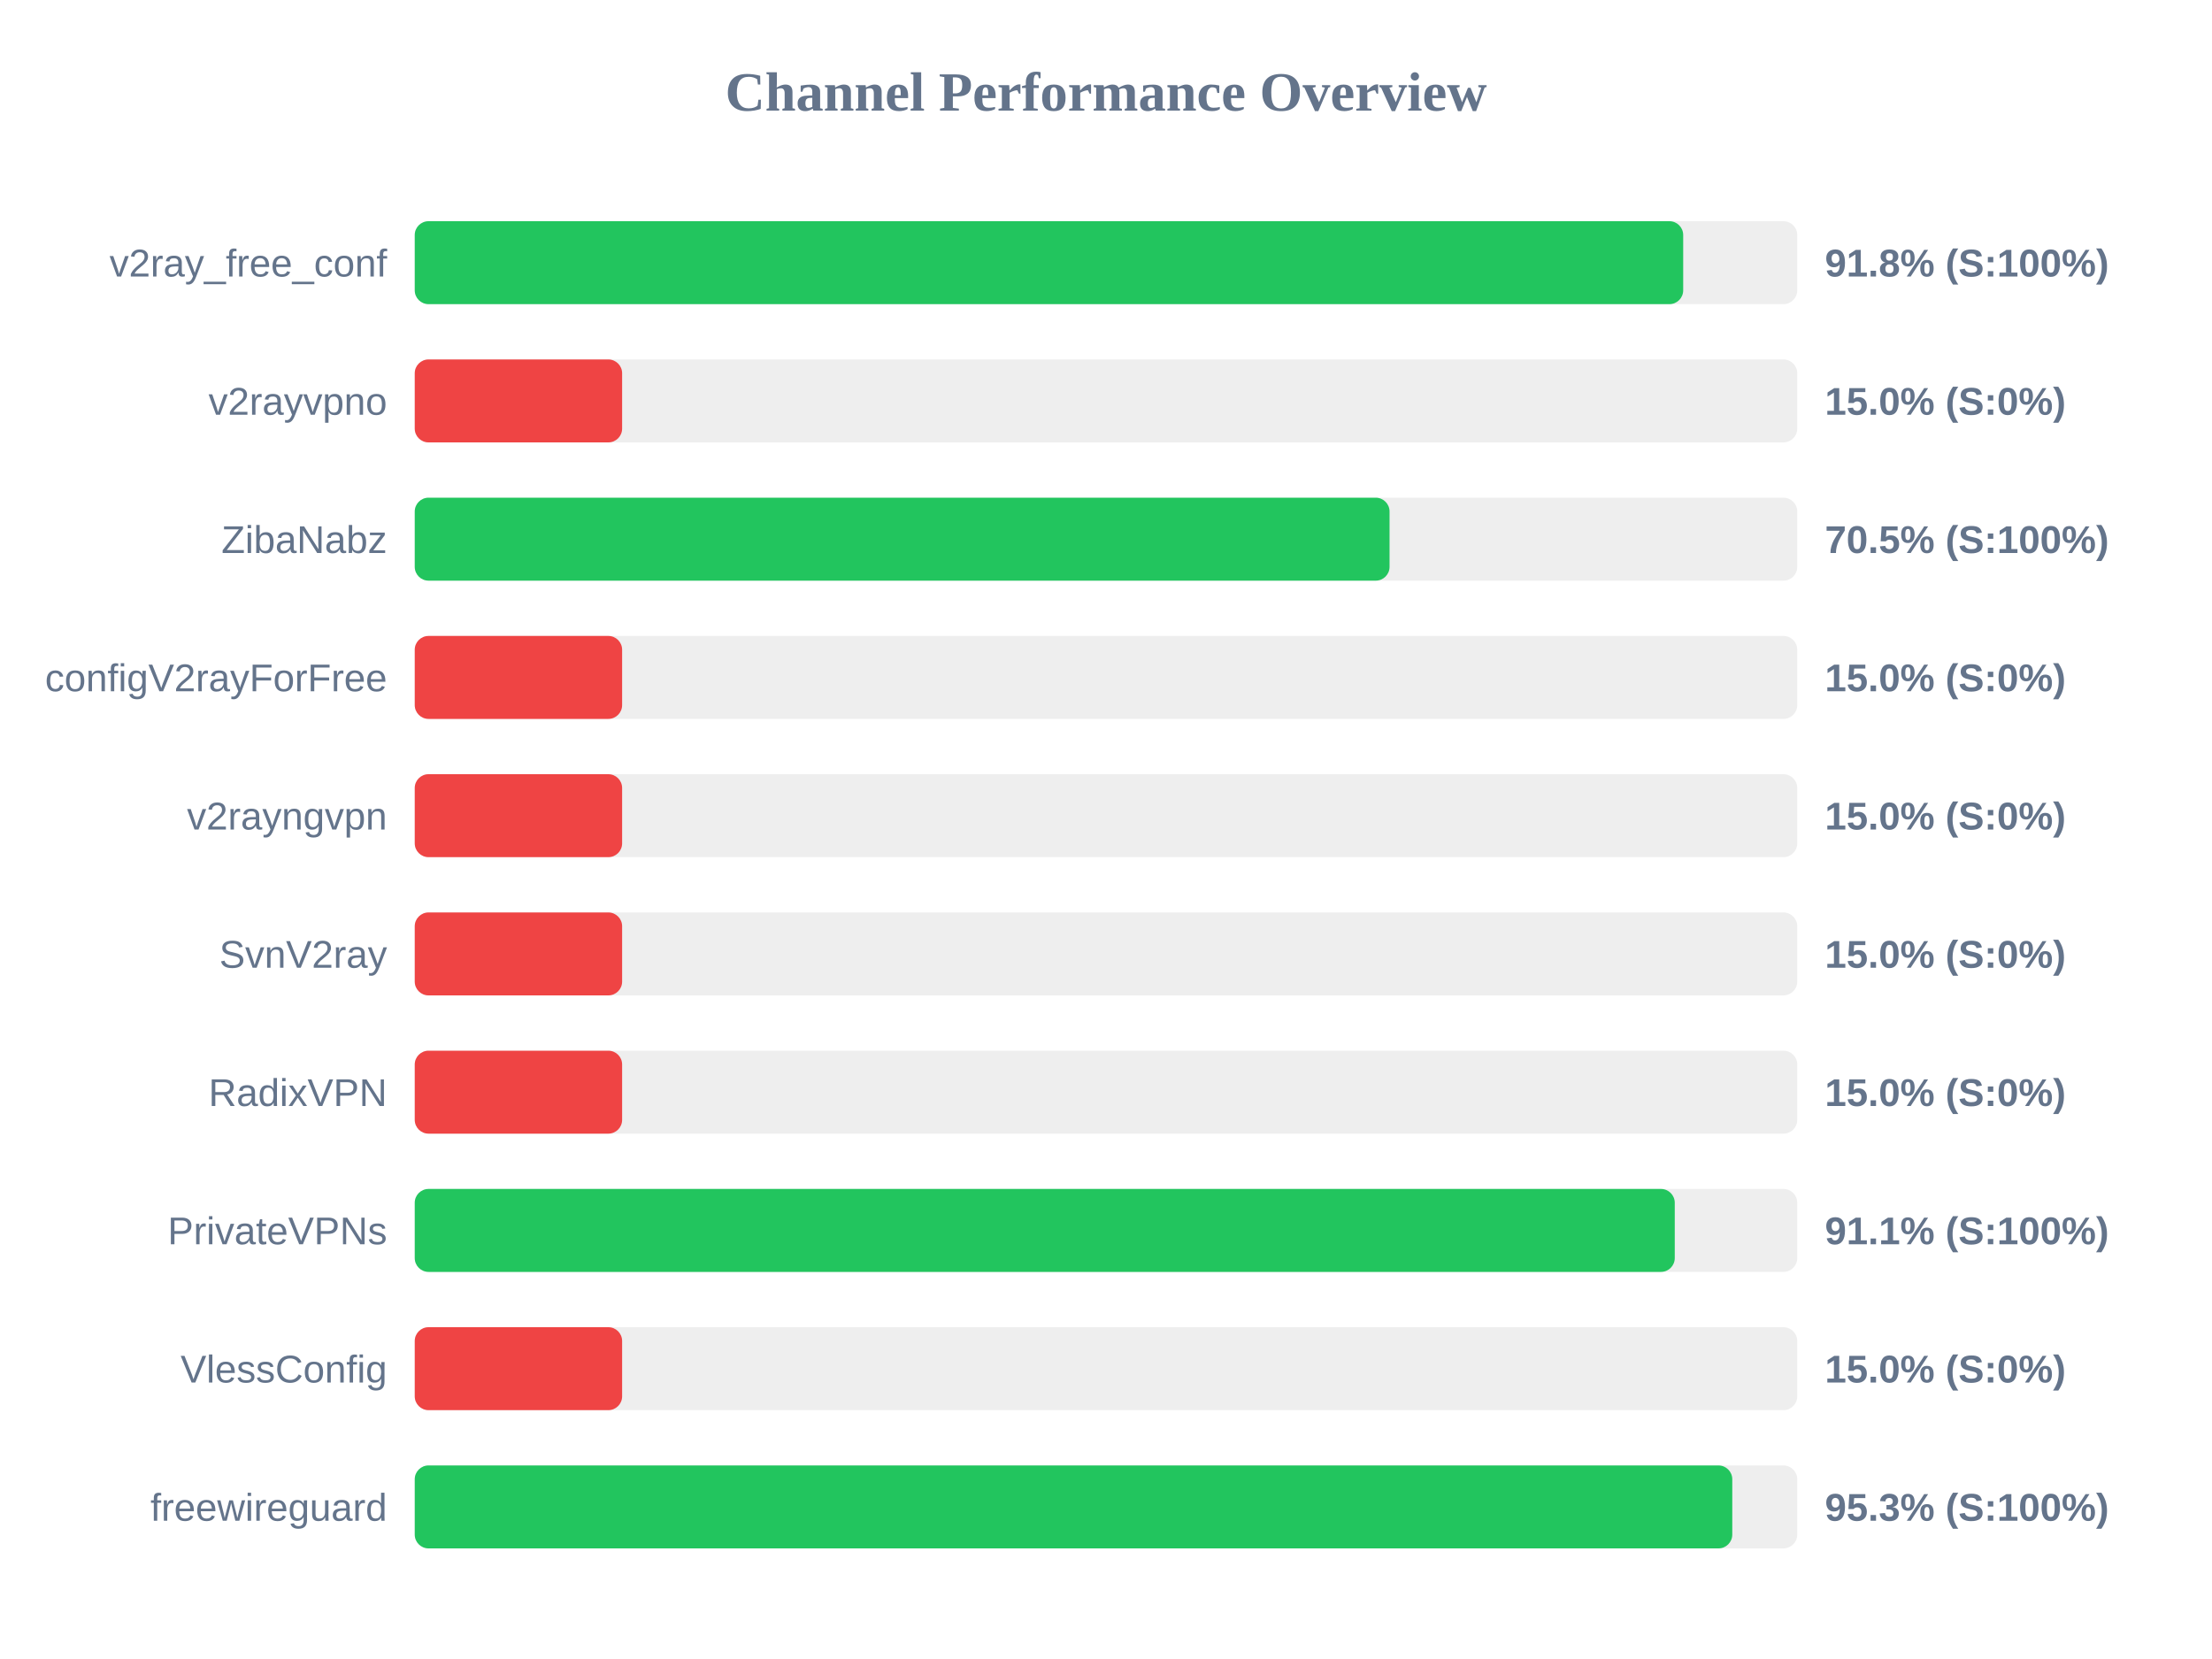
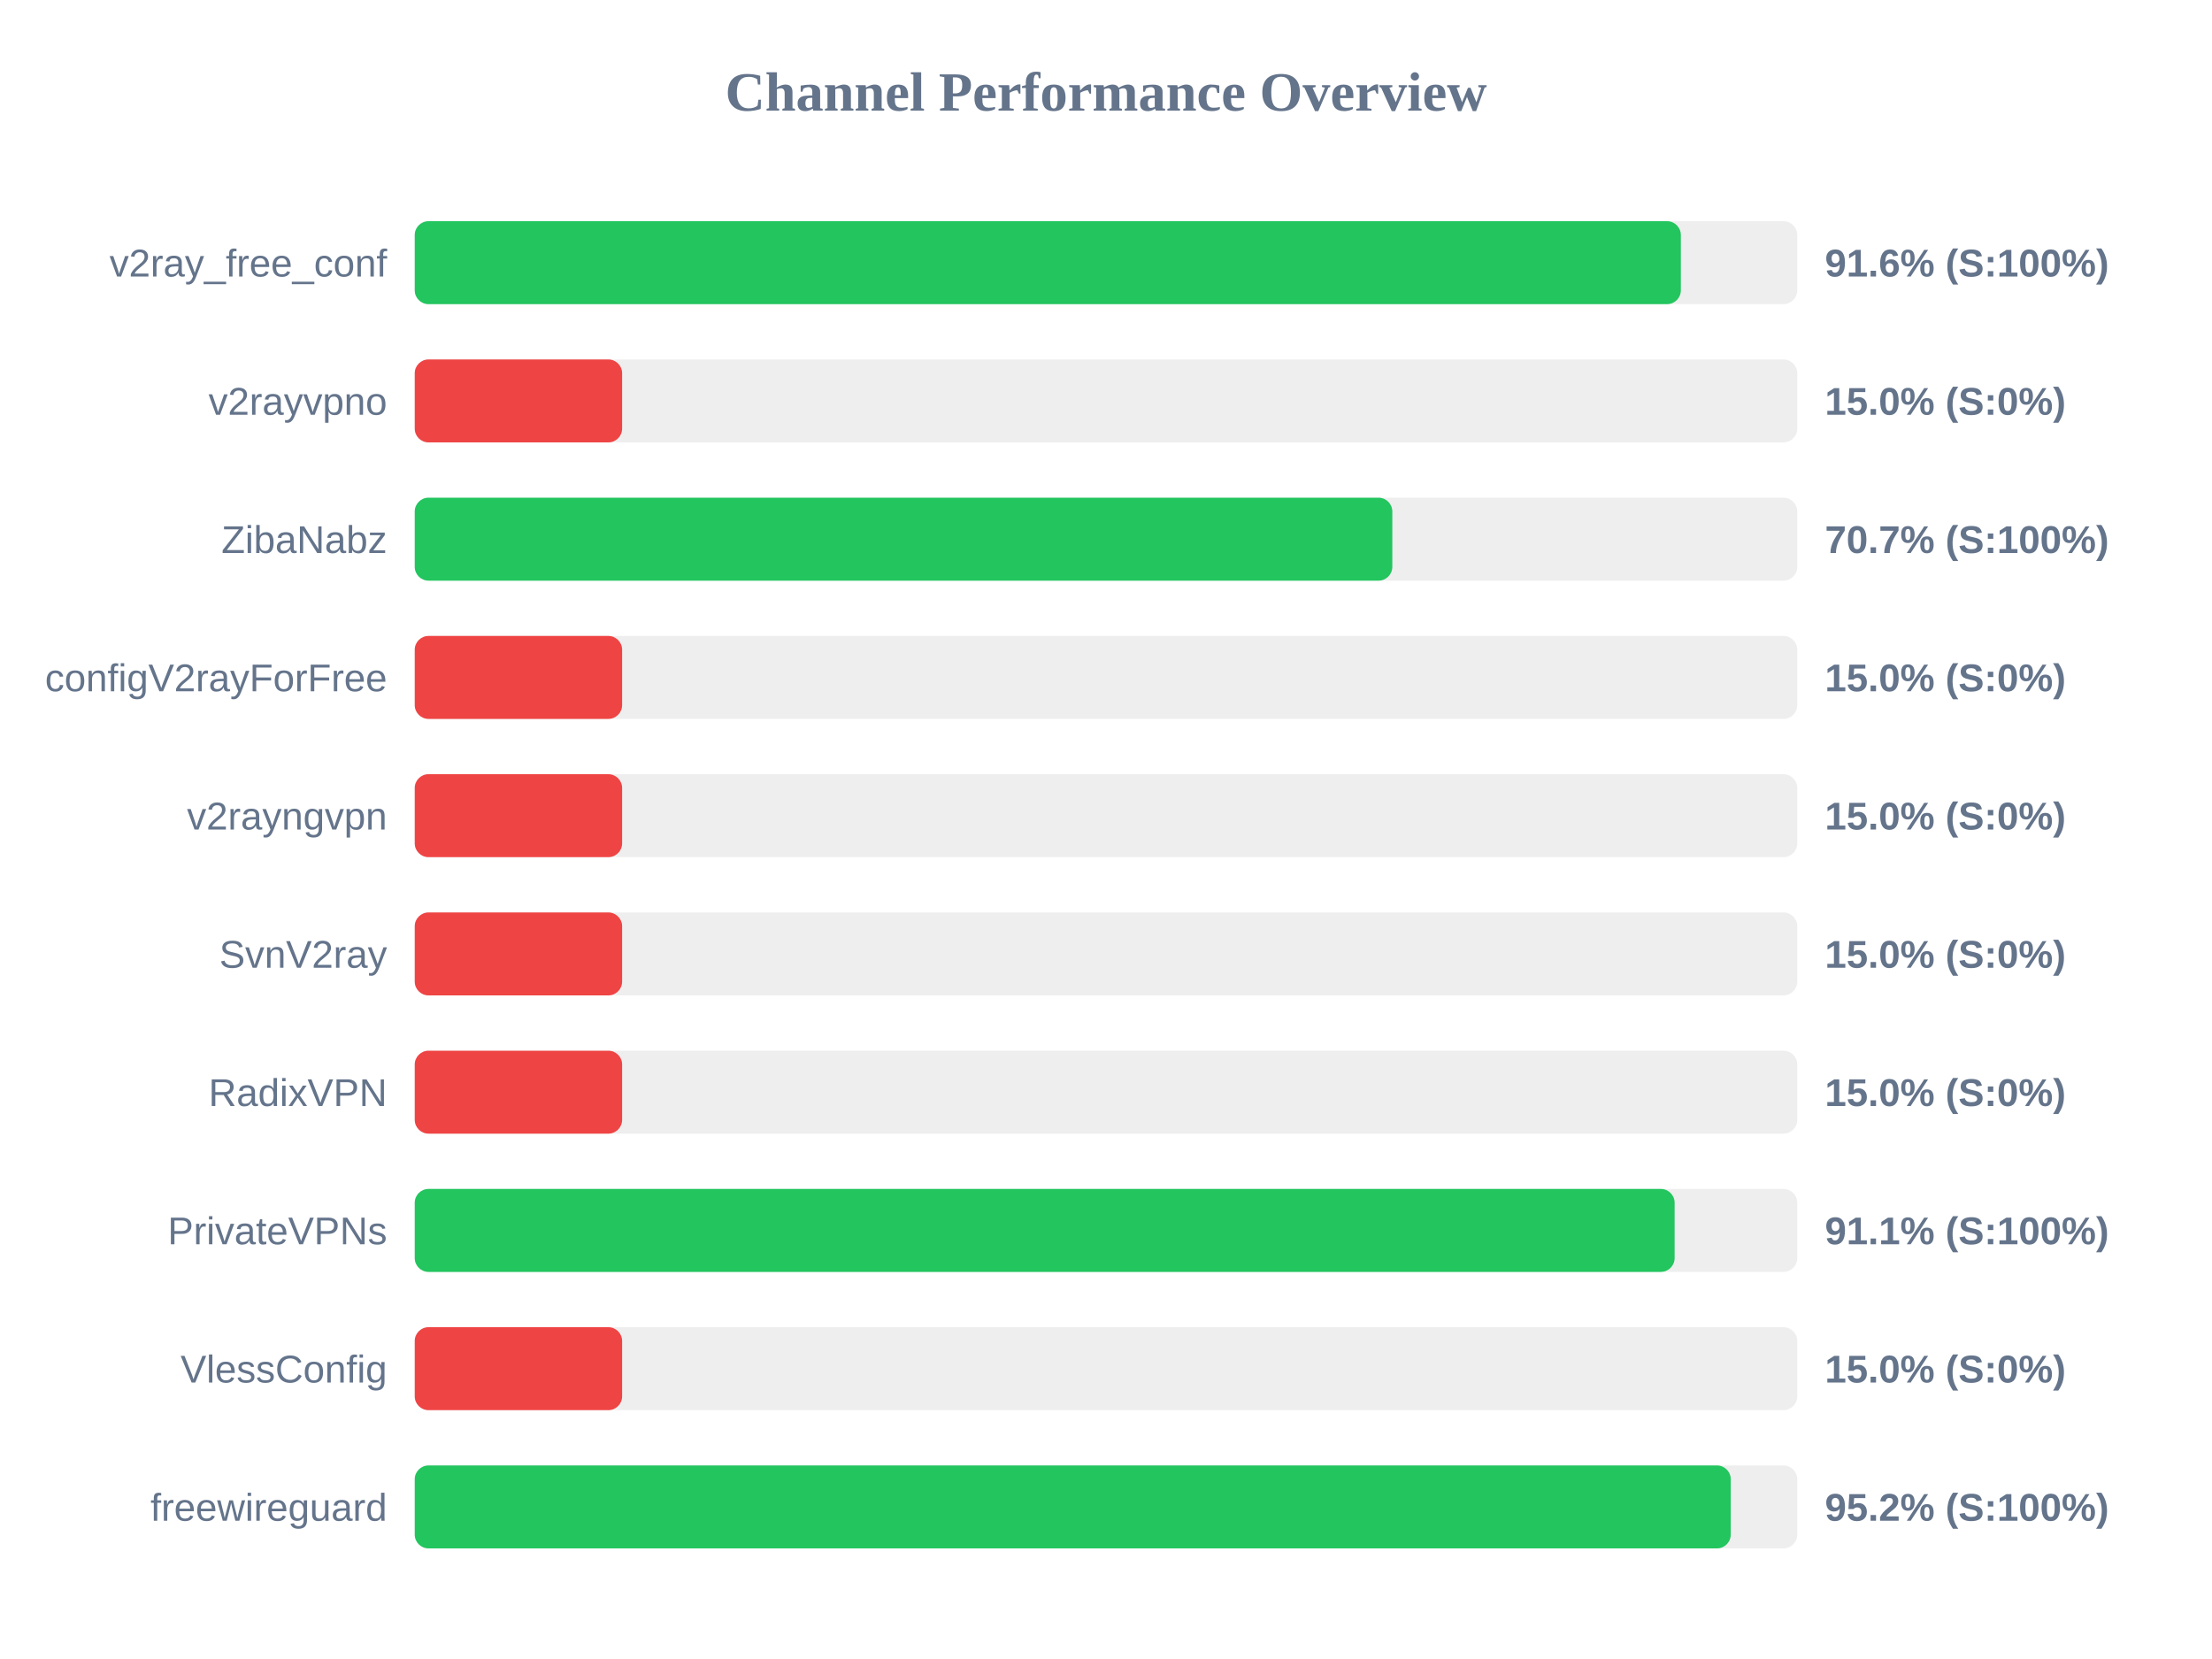
<svg xmlns="http://www.w3.org/2000/svg" width="800" height="600" version="1.1">
  <style>
        .row { font: 14px Arial; fill: #64748b; }
        .score { font: bold 14px Arial; fill: #64748b; }
    </style>
  <text x="400" y="40" text-anchor="middle" font-size="20px" font-weight="bold" fill="#64748b">Channel Performance Overview</text>
  <rect x="150" y="80" width="500" height="30" fill="#eee" rx="5" />
-   <rect x="150" y="80" width="458.75" height="30" fill="#22c55e" rx="5" />
+   <rect x="150" y="80" width="457.9" height="30" fill="#22c55e" rx="5" />
  <text x="140" y="100" text-anchor="end" class="row">v2ray_free_conf</text>
-   <text x="660" y="100" text-anchor="start" class="score">91.8% (S:100%)</text>
+   <text x="660" y="100" text-anchor="start" class="score">91.6% (S:100%)</text>
  <rect x="150" y="130" width="500" height="30" fill="#eee" rx="5" />
  <rect x="150" y="130" width="75.0" height="30" fill="#ef4444" rx="5" />
  <text x="140" y="150" text-anchor="end" class="row">v2rayvpno</text>
  <text x="660" y="150" text-anchor="start" class="score">15.0% (S:0%)</text>
  <rect x="150" y="180" width="500" height="30" fill="#eee" rx="5" />
-   <rect x="150" y="180" width="352.55" height="30" fill="#22c55e" rx="5" />
+   <rect x="150" y="180" width="353.55" height="30" fill="#22c55e" rx="5" />
  <text x="140" y="200" text-anchor="end" class="row">ZibaNabz</text>
-   <text x="660" y="200" text-anchor="start" class="score">70.5% (S:100%)</text>
+   <text x="660" y="200" text-anchor="start" class="score">70.7% (S:100%)</text>
  <rect x="150" y="230" width="500" height="30" fill="#eee" rx="5" />
  <rect x="150" y="230" width="75.0" height="30" fill="#ef4444" rx="5" />
  <text x="140" y="250" text-anchor="end" class="row">configV2rayForFree</text>
  <text x="660" y="250" text-anchor="start" class="score">15.0% (S:0%)</text>
  <rect x="150" y="280" width="500" height="30" fill="#eee" rx="5" />
  <rect x="150" y="280" width="75.0" height="30" fill="#ef4444" rx="5" />
  <text x="140" y="300" text-anchor="end" class="row">v2rayngvpn</text>
  <text x="660" y="300" text-anchor="start" class="score">15.0% (S:0%)</text>
  <rect x="150" y="330" width="500" height="30" fill="#eee" rx="5" />
  <rect x="150" y="330" width="75.0" height="30" fill="#ef4444" rx="5" />
  <text x="140" y="350" text-anchor="end" class="row">SvnV2ray</text>
  <text x="660" y="350" text-anchor="start" class="score">15.0% (S:0%)</text>
  <rect x="150" y="380" width="500" height="30" fill="#eee" rx="5" />
  <rect x="150" y="380" width="75.0" height="30" fill="#ef4444" rx="5" />
  <text x="140" y="400" text-anchor="end" class="row">RadixVPN</text>
  <text x="660" y="400" text-anchor="start" class="score">15.0% (S:0%)</text>
  <rect x="150" y="430" width="500" height="30" fill="#eee" rx="5" />
-   <rect x="150" y="430" width="455.7" height="30" fill="#22c55e" rx="5" />
+   <rect x="150" y="430" width="455.65" height="30" fill="#22c55e" rx="5" />
  <text x="140" y="450" text-anchor="end" class="row">PrivateVPNs</text>
  <text x="660" y="450" text-anchor="start" class="score">91.1% (S:100%)</text>
  <rect x="150" y="480" width="500" height="30" fill="#eee" rx="5" />
  <rect x="150" y="480" width="75.0" height="30" fill="#ef4444" rx="5" />
  <text x="140" y="500" text-anchor="end" class="row">VlessConfig</text>
  <text x="660" y="500" text-anchor="start" class="score">15.0% (S:0%)</text>
  <rect x="150" y="530" width="500" height="30" fill="#eee" rx="5" />
-   <rect x="150" y="530" width="476.5" height="30" fill="#22c55e" rx="5" />
+   <rect x="150" y="530" width="475.95" height="30" fill="#22c55e" rx="5" />
  <text x="140" y="550" text-anchor="end" class="row">freewireguard</text>
-   <text x="660" y="550" text-anchor="start" class="score">95.3% (S:100%)</text>
+   <text x="660" y="550" text-anchor="start" class="score">95.2% (S:100%)</text>
</svg>
